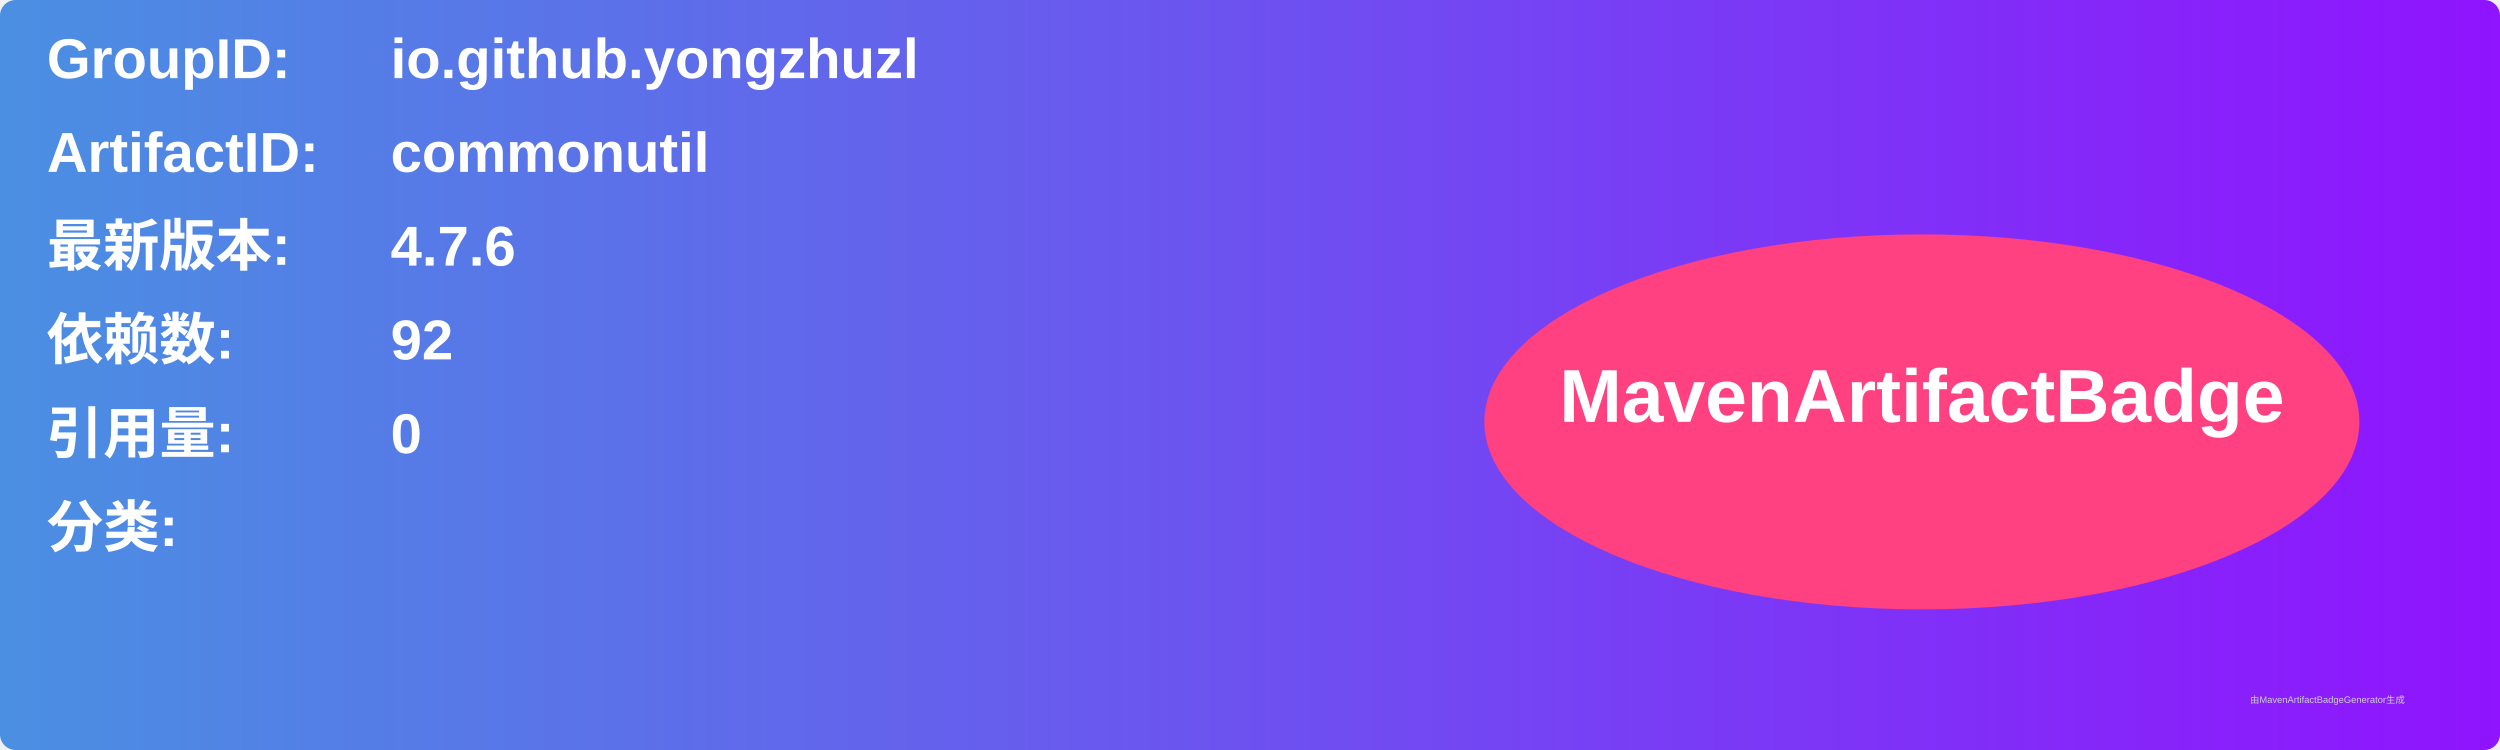
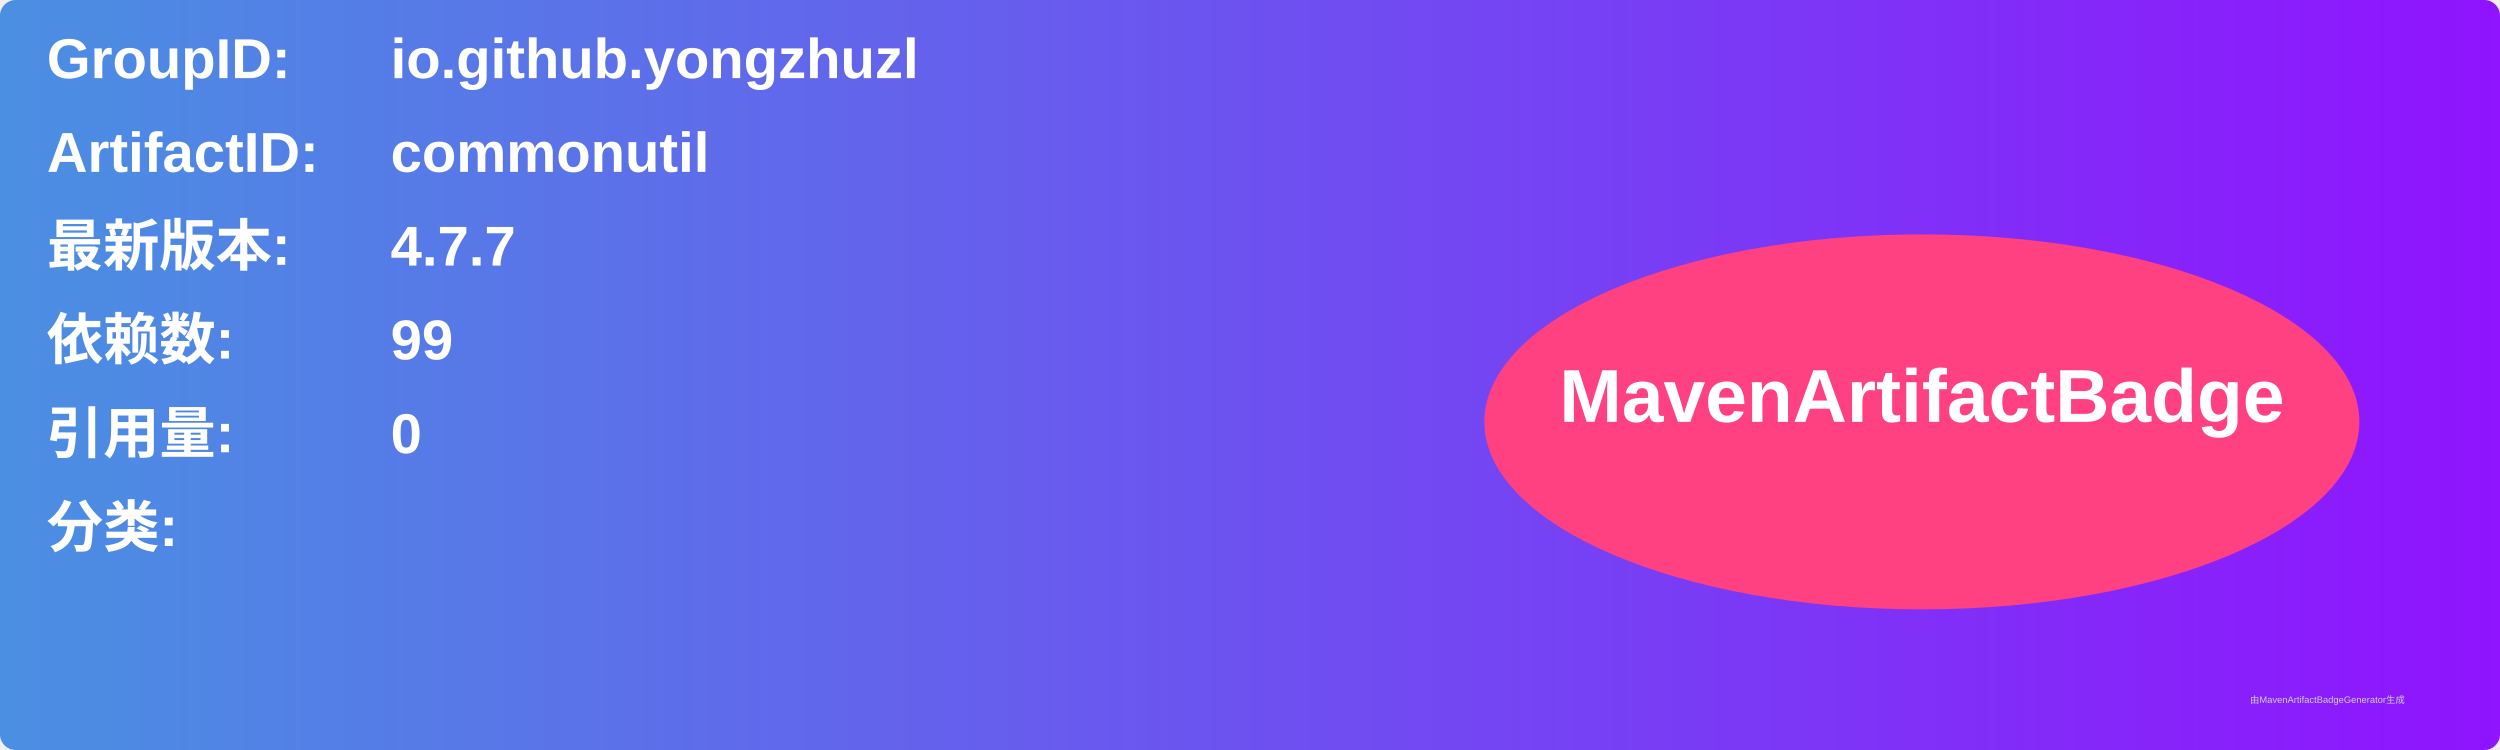
<svg xmlns="http://www.w3.org/2000/svg" width="800" height="240" viewBox="0 0 800 240">
  <linearGradient id="grad" x1="0%" y1="0%" x2="100%" y2="0%">
    <stop offset="0%" stop-color="#4a90e2" />
    <stop offset="100%" stop-color="#9013fe" />
  </linearGradient>
  <rect width="100%" height="100%" rx="5" ry="5" fill="url(#grad)" />
  <g transform="translate(15, 15)">
    <text x="0" y="10" font-family="Arial" font-size="18" fill="white" font-weight="bold" width="260">GroupID:</text>
    <text x="110" y="10" font-family="Arial" font-size="18" fill="white" font-weight="bold" width="460">io.github.yongzhuzl</text>
    <text x="0" y="40" font-family="Arial" font-size="18" fill="white" font-weight="bold" width="260">ArtifactID:</text>
    <text x="110" y="40" font-family="Arial" font-size="18" fill="white" font-weight="bold" width="460">commonutil</text>
    <text x="0" y="70" font-family="Arial" font-size="18" fill="white" font-weight="bold">最新版本:</text>
    <text x="110" y="70" font-family="Arial" font-size="18" fill="white" font-weight="bold">
-       <tspan font-weight="bold">4.7.6</tspan>
+       <tspan font-weight="bold">4.7.7</tspan>
    </text>
    <text x="0" y="100" font-family="Arial" font-size="18" fill="white" font-weight="bold">依赖数: </text>
    <text x="110" y="100" font-family="Arial" font-size="18" fill="white">
-       <tspan font-weight="bold">92</tspan>
+       <tspan font-weight="bold">99</tspan>
    </text>
    <text x="0" y="130" font-family="Arial" font-size="18" fill="white" font-weight="bold">引用量: </text>
    <text x="110" y="130" font-family="Arial" font-size="18" fill="white">
      <tspan font-weight="bold">0</tspan>
    </text>
    <text x="0" y="160" font-family="Arial" font-size="18" fill="white" font-weight="bold">分类:</text>
    <text x="10" y="190" font-family="Arial" font-size="10" fill="white">
      <tspan font-weight="bold" />
    </text>
    <ellipse cx="600" cy="120" rx="140" ry="60" fill="#ff4081" />
    <text x="600" y="120" text-anchor="middle" font-family="Arial" font-size="24" fill="white" font-weight="bold">MavenArtifactBadge</text>
  </g>
  <text x="720" y="225" font-family="Arial" font-size="3" fill="#d0d0d0">由MavenArtifactBadgeGenerator生成</text>
</svg>
